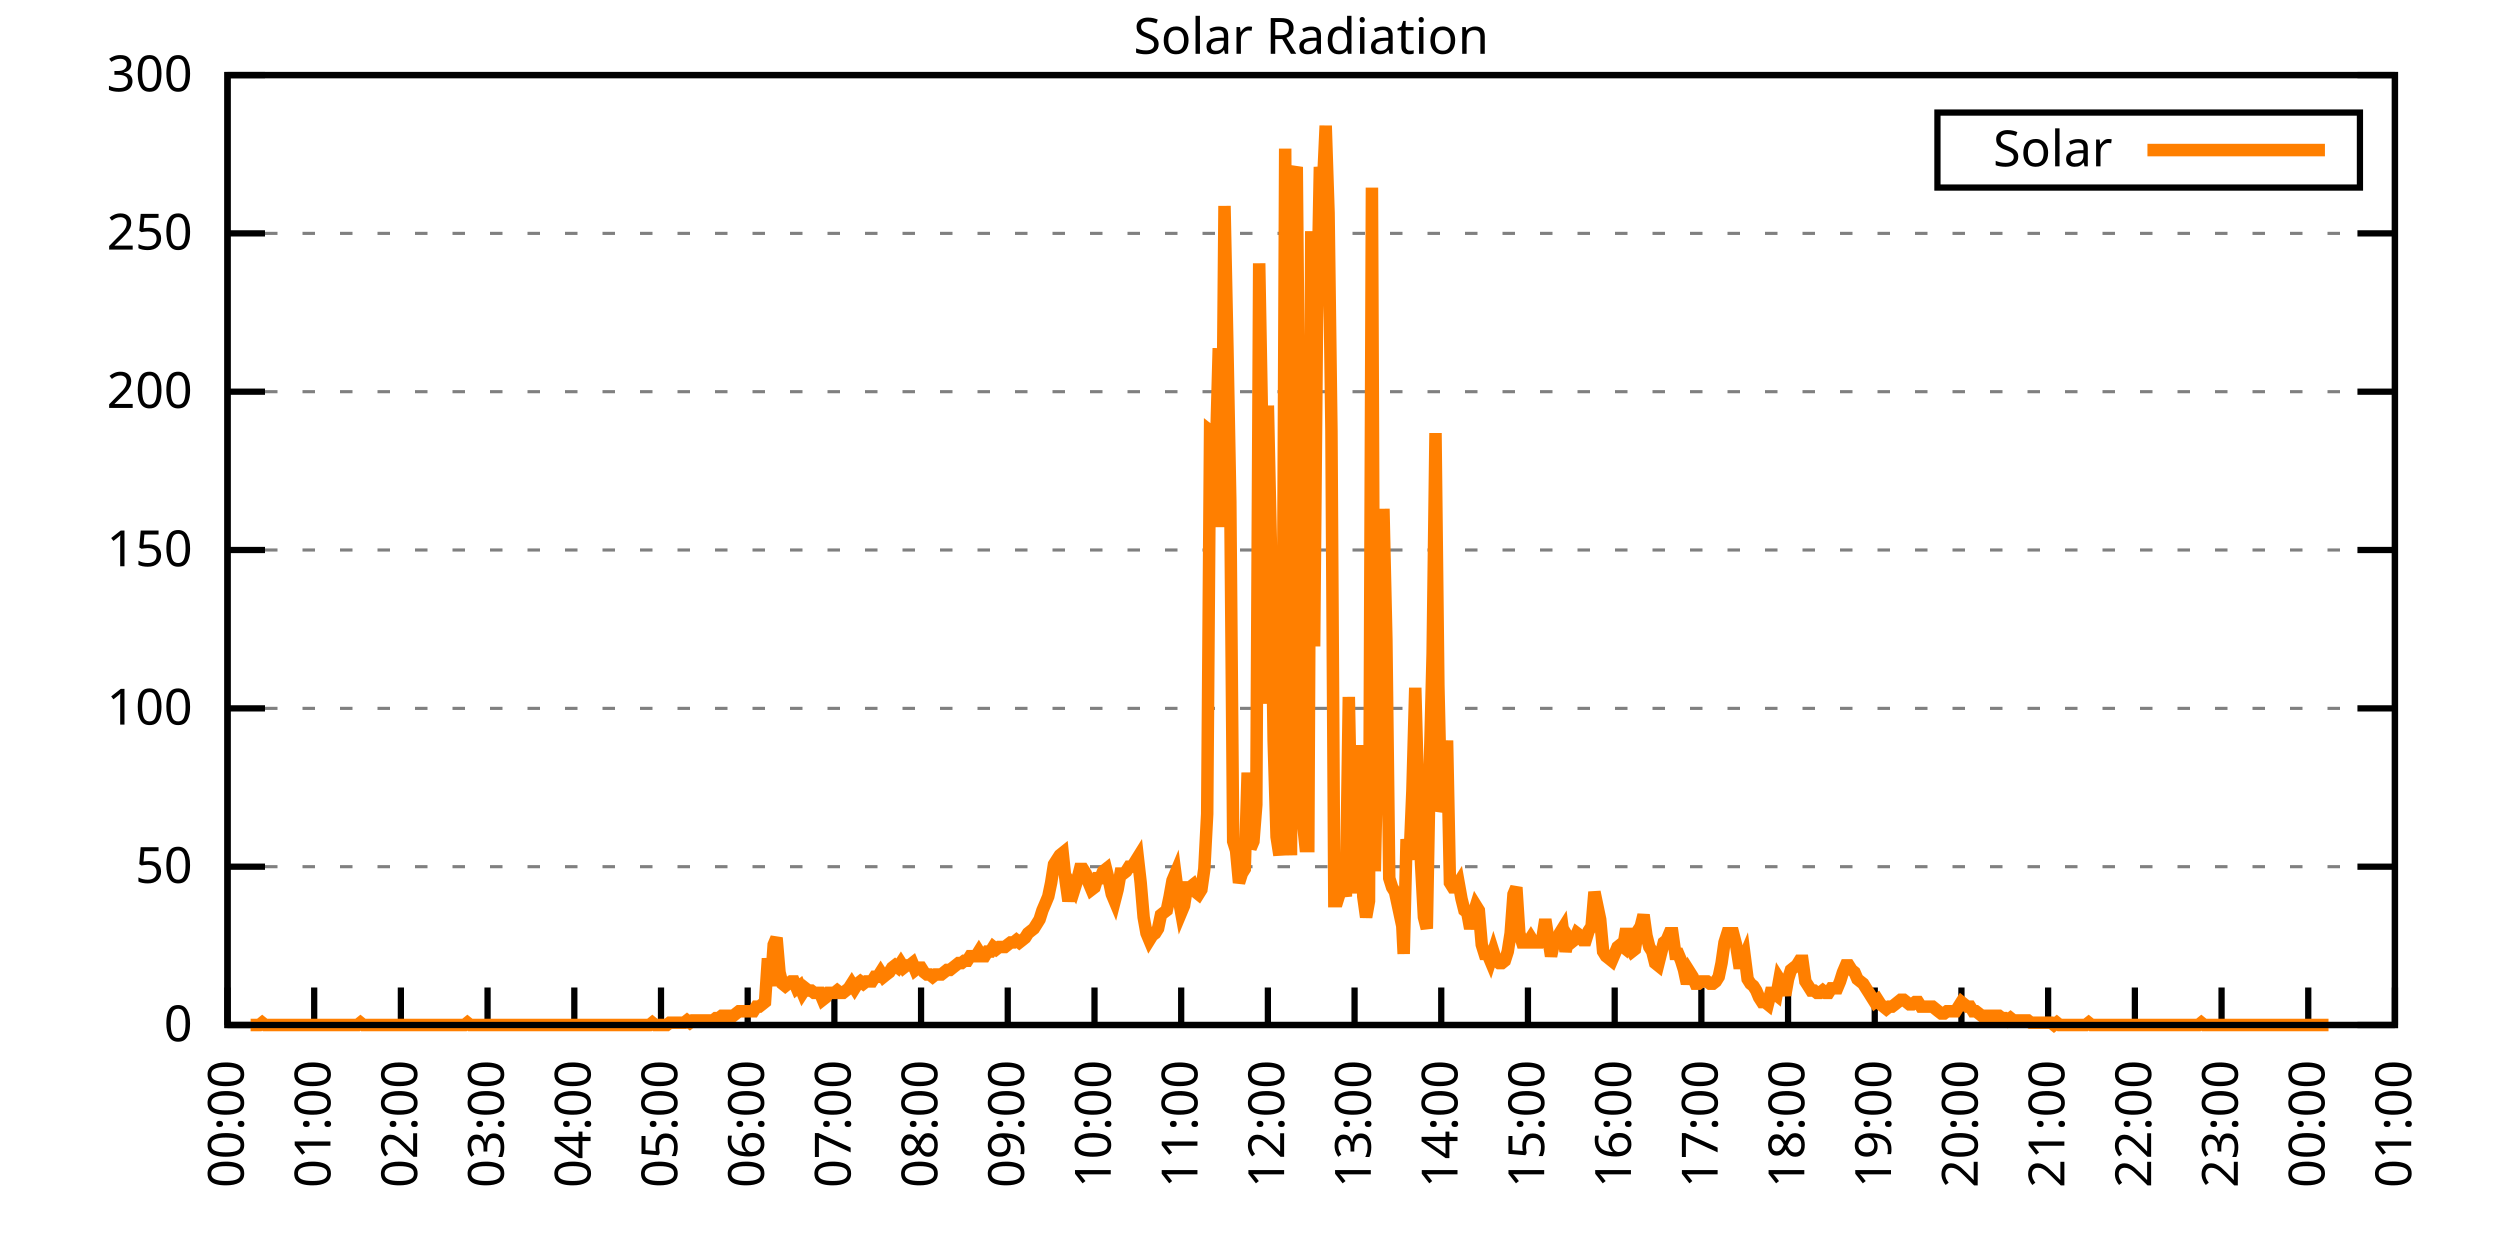
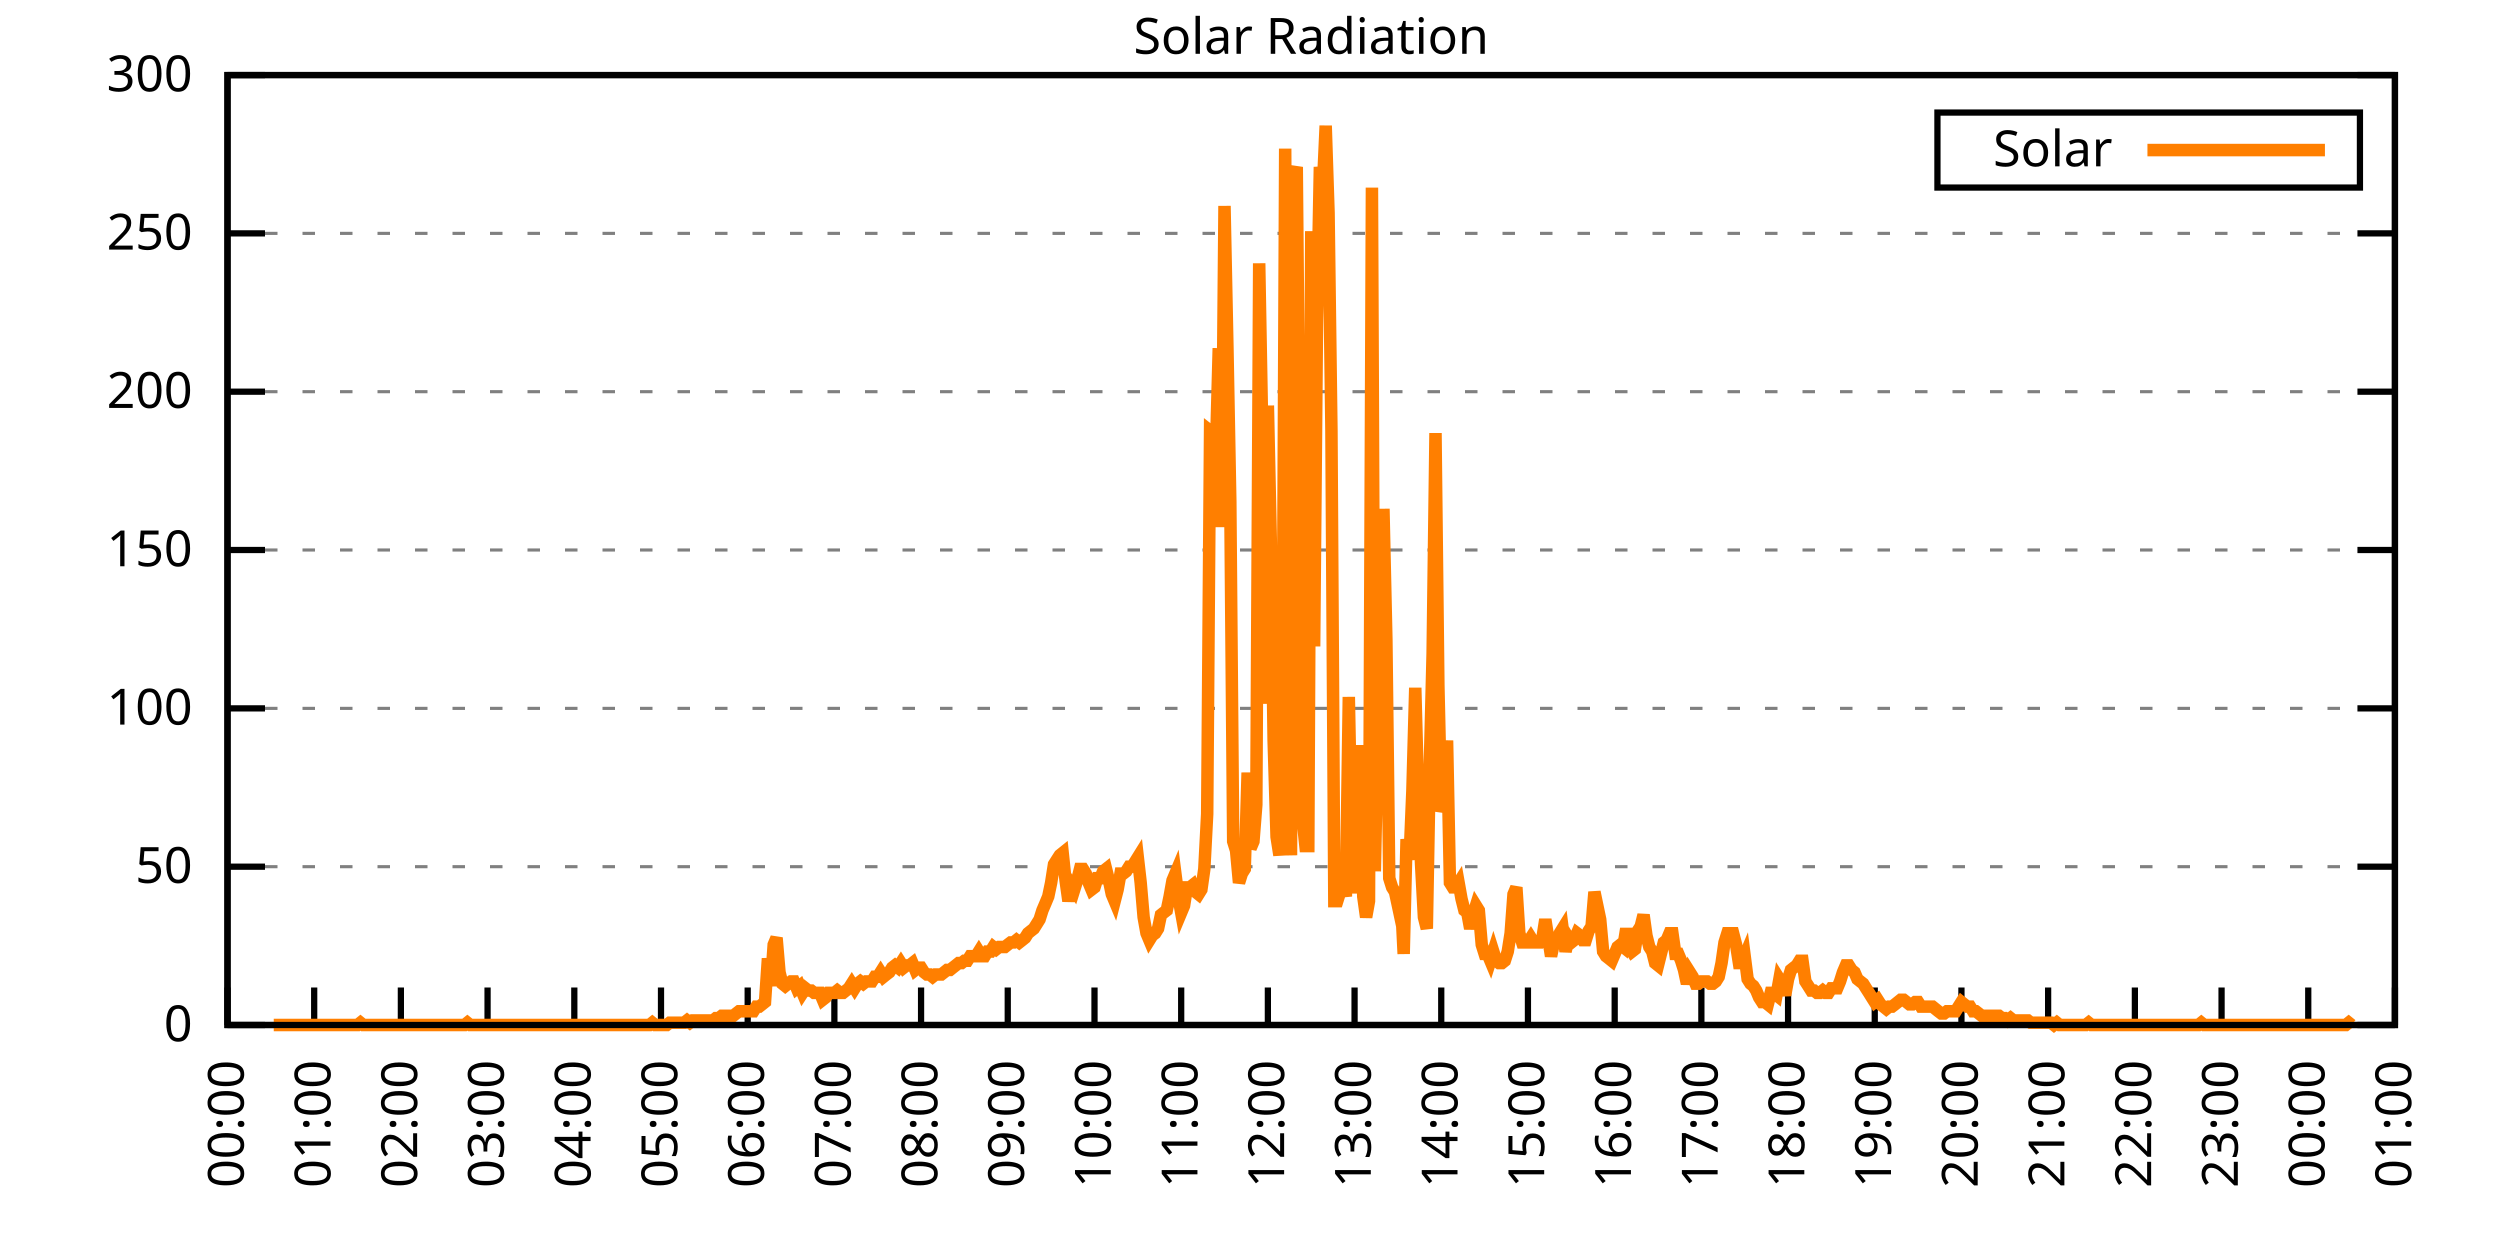
<svg xmlns="http://www.w3.org/2000/svg" xmlns:xlink="http://www.w3.org/1999/xlink" width="400" height="200" viewBox="0 0 400 200">
  <g id="gnuplot_canvas">
    <rect x="0" y="0" width="400" height="200" fill="none" />
    <defs>
      <circle id="gpDot" r="0.5" stroke-width="0.5" stroke="currentColor" />
      <path id="gpPt0" stroke-width="0.333" stroke="currentColor" d="M-1,0 h2 M0,-1 v2" />
      <path id="gpPt1" stroke-width="0.333" stroke="currentColor" d="M-1,-1 L1,1 M1,-1 L-1,1" />
      <path id="gpPt2" stroke-width="0.333" stroke="currentColor" d="M-1,0 L1,0 M0,-1 L0,1 M-1,-1 L1,1 M-1,1 L1,-1" />
      <rect id="gpPt3" stroke-width="0.333" stroke="currentColor" x="-1" y="-1" width="2" height="2" />
      <rect id="gpPt4" stroke-width="0.333" stroke="currentColor" fill="currentColor" x="-1" y="-1" width="2" height="2" />
      <circle id="gpPt5" stroke-width="0.333" stroke="currentColor" cx="0" cy="0" r="1" />
      <use xlink:href="#gpPt5" id="gpPt6" fill="currentColor" stroke="none" />
      <path id="gpPt7" stroke-width="0.333" stroke="currentColor" d="M0,-1.33 L-1.33,0.67 L1.33,0.67 z" />
      <use xlink:href="#gpPt7" id="gpPt8" fill="currentColor" stroke="none" />
      <use xlink:href="#gpPt7" id="gpPt9" stroke="currentColor" transform="rotate(180)" />
      <use xlink:href="#gpPt9" id="gpPt10" fill="currentColor" stroke="none" />
      <use xlink:href="#gpPt3" id="gpPt11" stroke="currentColor" transform="rotate(45)" />
      <use xlink:href="#gpPt11" id="gpPt12" fill="currentColor" stroke="none" />
      <path id="gpPt13" stroke-width="0.333" stroke="currentColor" d="M0,1.330 L1.265,0.411 L0.782,-1.067 L-0.782,-1.076 L-1.265,0.411 z" />
      <use xlink:href="#gpPt13" id="gpPt14" fill="currentColor" stroke="none" />
      <filter id="textbox" filterUnits="objectBoundingBox" x="0" y="0" height="1" width="1">
        <feFlood flood-color="white" flood-opacity="1" result="bgnd" />
        <feComposite in="SourceGraphic" in2="bgnd" operator="atop" />
      </filter>
      <filter id="greybox" filterUnits="objectBoundingBox" x="0" y="0" height="1" width="1">
        <feFlood flood-color="lightgrey" flood-opacity="1" result="grey" />
        <feComposite in="SourceGraphic" in2="grey" operator="atop" />
      </filter>
    </defs>
    <g fill="none" color="white" stroke="currentColor" stroke-width="1.00" stroke-linecap="butt" stroke-linejoin="miter">
</g>
    <g fill="none" color="black" stroke="currentColor" stroke-width="1.00" stroke-linecap="butt" stroke-linejoin="miter">
      <g stroke="none" shape-rendering="crispEdges">
        <polygon fill="rgb(255, 255, 255)" points="36.40,164.00 383.18,164.00 383.18,12.02 36.40,12.02 " />
      </g>
    </g>
    <g fill="none" color="black" stroke="currentColor" stroke-width="1.00" stroke-linecap="butt" stroke-linejoin="miter">
</g>
    <g fill="none" color="black" stroke="black" stroke-width="0.50" stroke-linecap="butt" stroke-linejoin="miter">
</g>
    <g fill="none" color="gray" stroke="currentColor" stroke-width="0.50" stroke-linecap="butt" stroke-linejoin="miter">
      <path stroke="gray" stroke-dasharray="2,4" class="gridline" d="M36.40,164.00 L383.19,164.00  " />
    </g>
    <g fill="none" color="gray" stroke="gray" stroke-width="1.00" stroke-linecap="butt" stroke-linejoin="miter">
</g>
    <g fill="none" color="black" stroke="currentColor" stroke-width="1.00" stroke-linecap="butt" stroke-linejoin="miter">
      <path stroke="black" d="M36.40,164.00 L42.40,164.00 M383.19,164.00 L377.19,164.00  " />
      <g transform="translate(30.80,166.60)" stroke="none" fill="black" font-family="Sans" font-size="8.00" text-anchor="end">
        <text>
          <tspan font-family="Sans"> 0</tspan>
        </text>
      </g>
    </g>
    <g fill="none" color="black" stroke="currentColor" stroke-width="1.00" stroke-linecap="butt" stroke-linejoin="miter">
</g>
    <g fill="none" color="black" stroke="black" stroke-width="0.50" stroke-linecap="butt" stroke-linejoin="miter">
</g>
    <g fill="none" color="gray" stroke="currentColor" stroke-width="0.50" stroke-linecap="butt" stroke-linejoin="miter">
      <path stroke="gray" stroke-dasharray="2,4" class="gridline" d="M36.40,138.67 L383.19,138.67  " />
    </g>
    <g fill="none" color="gray" stroke="gray" stroke-width="1.00" stroke-linecap="butt" stroke-linejoin="miter">
</g>
    <g fill="none" color="black" stroke="currentColor" stroke-width="1.00" stroke-linecap="butt" stroke-linejoin="miter">
      <path stroke="black" d="M36.40,138.67 L42.40,138.67 M383.19,138.67 L377.19,138.67  " />
      <g transform="translate(30.80,141.27)" stroke="none" fill="black" font-family="Sans" font-size="8.00" text-anchor="end">
        <text>
          <tspan font-family="Sans"> 50</tspan>
        </text>
      </g>
    </g>
    <g fill="none" color="black" stroke="currentColor" stroke-width="1.00" stroke-linecap="butt" stroke-linejoin="miter">
</g>
    <g fill="none" color="black" stroke="black" stroke-width="0.50" stroke-linecap="butt" stroke-linejoin="miter">
</g>
    <g fill="none" color="gray" stroke="currentColor" stroke-width="0.50" stroke-linecap="butt" stroke-linejoin="miter">
      <path stroke="gray" stroke-dasharray="2,4" class="gridline" d="M36.40,113.34 L383.19,113.34  " />
    </g>
    <g fill="none" color="gray" stroke="gray" stroke-width="1.00" stroke-linecap="butt" stroke-linejoin="miter">
</g>
    <g fill="none" color="black" stroke="currentColor" stroke-width="1.00" stroke-linecap="butt" stroke-linejoin="miter">
      <path stroke="black" d="M36.40,113.34 L42.40,113.34 M383.19,113.34 L377.19,113.34  " />
      <g transform="translate(30.80,115.94)" stroke="none" fill="black" font-family="Sans" font-size="8.00" text-anchor="end">
        <text>
          <tspan font-family="Sans"> 100</tspan>
        </text>
      </g>
    </g>
    <g fill="none" color="black" stroke="currentColor" stroke-width="1.00" stroke-linecap="butt" stroke-linejoin="miter">
</g>
    <g fill="none" color="black" stroke="black" stroke-width="0.50" stroke-linecap="butt" stroke-linejoin="miter">
</g>
    <g fill="none" color="gray" stroke="currentColor" stroke-width="0.50" stroke-linecap="butt" stroke-linejoin="miter">
      <path stroke="gray" stroke-dasharray="2,4" class="gridline" d="M36.40,88.00 L383.19,88.00  " />
    </g>
    <g fill="none" color="gray" stroke="gray" stroke-width="1.00" stroke-linecap="butt" stroke-linejoin="miter">
</g>
    <g fill="none" color="black" stroke="currentColor" stroke-width="1.00" stroke-linecap="butt" stroke-linejoin="miter">
      <path stroke="black" d="M36.40,88.00 L42.40,88.00 M383.19,88.00 L377.19,88.00  " />
      <g transform="translate(30.80,90.60)" stroke="none" fill="black" font-family="Sans" font-size="8.00" text-anchor="end">
        <text>
          <tspan font-family="Sans"> 150</tspan>
        </text>
      </g>
    </g>
    <g fill="none" color="black" stroke="currentColor" stroke-width="1.00" stroke-linecap="butt" stroke-linejoin="miter">
</g>
    <g fill="none" color="black" stroke="black" stroke-width="0.50" stroke-linecap="butt" stroke-linejoin="miter">
</g>
    <g fill="none" color="gray" stroke="currentColor" stroke-width="0.50" stroke-linecap="butt" stroke-linejoin="miter">
      <path stroke="gray" stroke-dasharray="2,4" class="gridline" d="M36.40,62.67 L383.19,62.67  " />
    </g>
    <g fill="none" color="gray" stroke="gray" stroke-width="1.00" stroke-linecap="butt" stroke-linejoin="miter">
</g>
    <g fill="none" color="black" stroke="currentColor" stroke-width="1.00" stroke-linecap="butt" stroke-linejoin="miter">
      <path stroke="black" d="M36.40,62.67 L42.40,62.67 M383.19,62.67 L377.19,62.67  " />
      <g transform="translate(30.80,65.27)" stroke="none" fill="black" font-family="Sans" font-size="8.00" text-anchor="end">
        <text>
          <tspan font-family="Sans"> 200</tspan>
        </text>
      </g>
    </g>
    <g fill="none" color="black" stroke="currentColor" stroke-width="1.00" stroke-linecap="butt" stroke-linejoin="miter">
</g>
    <g fill="none" color="black" stroke="black" stroke-width="0.50" stroke-linecap="butt" stroke-linejoin="miter">
</g>
    <g fill="none" color="gray" stroke="currentColor" stroke-width="0.50" stroke-linecap="butt" stroke-linejoin="miter">
      <path stroke="gray" stroke-dasharray="2,4" class="gridline" d="M36.40,37.34 L383.19,37.34  " />
    </g>
    <g fill="none" color="gray" stroke="gray" stroke-width="1.00" stroke-linecap="butt" stroke-linejoin="miter">
</g>
    <g fill="none" color="black" stroke="currentColor" stroke-width="1.00" stroke-linecap="butt" stroke-linejoin="miter">
      <path stroke="black" d="M36.40,37.34 L42.40,37.34 M383.19,37.34 L377.19,37.34  " />
      <g transform="translate(30.80,39.94)" stroke="none" fill="black" font-family="Sans" font-size="8.00" text-anchor="end">
        <text>
          <tspan font-family="Sans"> 250</tspan>
        </text>
      </g>
    </g>
    <g fill="none" color="black" stroke="currentColor" stroke-width="1.00" stroke-linecap="butt" stroke-linejoin="miter">
</g>
    <g fill="none" color="black" stroke="black" stroke-width="0.50" stroke-linecap="butt" stroke-linejoin="miter">
</g>
    <g fill="none" color="gray" stroke="currentColor" stroke-width="0.50" stroke-linecap="butt" stroke-linejoin="miter">
      <path stroke="gray" stroke-dasharray="2,4" class="gridline" d="M36.40,12.01 L383.19,12.01  " />
    </g>
    <g fill="none" color="gray" stroke="gray" stroke-width="1.00" stroke-linecap="butt" stroke-linejoin="miter">
</g>
    <g fill="none" color="black" stroke="currentColor" stroke-width="1.00" stroke-linecap="butt" stroke-linejoin="miter">
      <path stroke="black" d="M36.40,12.01 L42.40,12.01 M383.19,12.01 L377.19,12.01  " />
      <g transform="translate(30.80,14.61)" stroke="none" fill="black" font-family="Sans" font-size="8.00" text-anchor="end">
        <text>
          <tspan font-family="Sans"> 300</tspan>
        </text>
      </g>
    </g>
    <g fill="none" color="black" stroke="currentColor" stroke-width="1.00" stroke-linecap="butt" stroke-linejoin="miter">
      <path stroke="black" d="M36.40,164.00 L36.40,158.00  " />
      <g transform="translate(39.00,169.60) rotate(270.00)" stroke="none" fill="black" font-family="Sans" font-size="8.00" text-anchor="end">
        <text>
          <tspan font-family="Sans">00:00</tspan>
        </text>
      </g>
    </g>
    <g fill="none" color="black" stroke="currentColor" stroke-width="1.00" stroke-linecap="butt" stroke-linejoin="miter">
      <path stroke="black" d="M50.27,164.00 L50.27,158.00  " />
      <g transform="translate(52.87,169.60) rotate(270.00)" stroke="none" fill="black" font-family="Sans" font-size="8.00" text-anchor="end">
        <text>
          <tspan font-family="Sans">01:00</tspan>
        </text>
      </g>
    </g>
    <g fill="none" color="black" stroke="currentColor" stroke-width="1.00" stroke-linecap="butt" stroke-linejoin="miter">
      <path stroke="black" d="M64.14,164.00 L64.14,158.00  " />
      <g transform="translate(66.74,169.60) rotate(270.00)" stroke="none" fill="black" font-family="Sans" font-size="8.00" text-anchor="end">
        <text>
          <tspan font-family="Sans">02:00</tspan>
        </text>
      </g>
    </g>
    <g fill="none" color="black" stroke="currentColor" stroke-width="1.00" stroke-linecap="butt" stroke-linejoin="miter">
      <path stroke="black" d="M78.01,164.00 L78.01,158.00  " />
      <g transform="translate(80.61,169.60) rotate(270.00)" stroke="none" fill="black" font-family="Sans" font-size="8.00" text-anchor="end">
        <text>
          <tspan font-family="Sans">03:00</tspan>
        </text>
      </g>
    </g>
    <g fill="none" color="black" stroke="currentColor" stroke-width="1.00" stroke-linecap="butt" stroke-linejoin="miter">
      <path stroke="black" d="M91.89,164.00 L91.89,158.00  " />
      <g transform="translate(94.49,169.60) rotate(270.00)" stroke="none" fill="black" font-family="Sans" font-size="8.00" text-anchor="end">
        <text>
          <tspan font-family="Sans">04:00</tspan>
        </text>
      </g>
    </g>
    <g fill="none" color="black" stroke="currentColor" stroke-width="1.00" stroke-linecap="butt" stroke-linejoin="miter">
      <path stroke="black" d="M105.76,164.00 L105.76,158.00  " />
      <g transform="translate(108.36,169.60) rotate(270.00)" stroke="none" fill="black" font-family="Sans" font-size="8.00" text-anchor="end">
        <text>
          <tspan font-family="Sans">05:00</tspan>
        </text>
      </g>
    </g>
    <g fill="none" color="black" stroke="currentColor" stroke-width="1.00" stroke-linecap="butt" stroke-linejoin="miter">
      <path stroke="black" d="M119.63,164.00 L119.63,158.00  " />
      <g transform="translate(122.23,169.60) rotate(270.00)" stroke="none" fill="black" font-family="Sans" font-size="8.00" text-anchor="end">
        <text>
          <tspan font-family="Sans">06:00</tspan>
        </text>
      </g>
    </g>
    <g fill="none" color="black" stroke="currentColor" stroke-width="1.00" stroke-linecap="butt" stroke-linejoin="miter">
      <path stroke="black" d="M133.50,164.00 L133.50,158.00  " />
      <g transform="translate(136.10,169.60) rotate(270.00)" stroke="none" fill="black" font-family="Sans" font-size="8.00" text-anchor="end">
        <text>
          <tspan font-family="Sans">07:00</tspan>
        </text>
      </g>
    </g>
    <g fill="none" color="black" stroke="currentColor" stroke-width="1.00" stroke-linecap="butt" stroke-linejoin="miter">
      <path stroke="black" d="M147.37,164.00 L147.37,158.00  " />
      <g transform="translate(149.97,169.60) rotate(270.00)" stroke="none" fill="black" font-family="Sans" font-size="8.00" text-anchor="end">
        <text>
          <tspan font-family="Sans">08:00</tspan>
        </text>
      </g>
    </g>
    <g fill="none" color="black" stroke="currentColor" stroke-width="1.00" stroke-linecap="butt" stroke-linejoin="miter">
      <path stroke="black" d="M161.24,164.00 L161.24,158.00  " />
      <g transform="translate(163.84,169.60) rotate(270.00)" stroke="none" fill="black" font-family="Sans" font-size="8.00" text-anchor="end">
        <text>
          <tspan font-family="Sans">09:00</tspan>
        </text>
      </g>
    </g>
    <g fill="none" color="black" stroke="currentColor" stroke-width="1.00" stroke-linecap="butt" stroke-linejoin="miter">
      <path stroke="black" d="M175.12,164.00 L175.12,158.00  " />
      <g transform="translate(177.72,169.60) rotate(270.00)" stroke="none" fill="black" font-family="Sans" font-size="8.00" text-anchor="end">
        <text>
          <tspan font-family="Sans">10:00</tspan>
        </text>
      </g>
    </g>
    <g fill="none" color="black" stroke="currentColor" stroke-width="1.00" stroke-linecap="butt" stroke-linejoin="miter">
      <path stroke="black" d="M188.99,164.00 L188.99,158.00  " />
      <g transform="translate(191.59,169.60) rotate(270.00)" stroke="none" fill="black" font-family="Sans" font-size="8.00" text-anchor="end">
        <text>
          <tspan font-family="Sans">11:00</tspan>
        </text>
      </g>
    </g>
    <g fill="none" color="black" stroke="currentColor" stroke-width="1.00" stroke-linecap="butt" stroke-linejoin="miter">
      <path stroke="black" d="M202.86,164.00 L202.86,158.00  " />
      <g transform="translate(205.46,169.60) rotate(270.00)" stroke="none" fill="black" font-family="Sans" font-size="8.00" text-anchor="end">
        <text>
          <tspan font-family="Sans">12:00</tspan>
        </text>
      </g>
    </g>
    <g fill="none" color="black" stroke="currentColor" stroke-width="1.00" stroke-linecap="butt" stroke-linejoin="miter">
      <path stroke="black" d="M216.73,164.00 L216.73,158.00  " />
      <g transform="translate(219.33,169.60) rotate(270.00)" stroke="none" fill="black" font-family="Sans" font-size="8.00" text-anchor="end">
        <text>
          <tspan font-family="Sans">13:00</tspan>
        </text>
      </g>
    </g>
    <g fill="none" color="black" stroke="currentColor" stroke-width="1.00" stroke-linecap="butt" stroke-linejoin="miter">
      <path stroke="black" d="M230.60,164.00 L230.60,158.00  " />
      <g transform="translate(233.20,169.60) rotate(270.00)" stroke="none" fill="black" font-family="Sans" font-size="8.00" text-anchor="end">
        <text>
          <tspan font-family="Sans">14:00</tspan>
        </text>
      </g>
    </g>
    <g fill="none" color="black" stroke="currentColor" stroke-width="1.00" stroke-linecap="butt" stroke-linejoin="miter">
      <path stroke="black" d="M244.47,164.00 L244.47,158.00  " />
      <g transform="translate(247.07,169.60) rotate(270.00)" stroke="none" fill="black" font-family="Sans" font-size="8.00" text-anchor="end">
        <text>
          <tspan font-family="Sans">15:00</tspan>
        </text>
      </g>
    </g>
    <g fill="none" color="black" stroke="currentColor" stroke-width="1.00" stroke-linecap="butt" stroke-linejoin="miter">
      <path stroke="black" d="M258.35,164.00 L258.35,158.00  " />
      <g transform="translate(260.95,169.60) rotate(270.00)" stroke="none" fill="black" font-family="Sans" font-size="8.00" text-anchor="end">
        <text>
          <tspan font-family="Sans">16:00</tspan>
        </text>
      </g>
    </g>
    <g fill="none" color="black" stroke="currentColor" stroke-width="1.00" stroke-linecap="butt" stroke-linejoin="miter">
      <path stroke="black" d="M272.22,164.00 L272.22,158.00  " />
      <g transform="translate(274.82,169.60) rotate(270.00)" stroke="none" fill="black" font-family="Sans" font-size="8.00" text-anchor="end">
        <text>
          <tspan font-family="Sans">17:00</tspan>
        </text>
      </g>
    </g>
    <g fill="none" color="black" stroke="currentColor" stroke-width="1.00" stroke-linecap="butt" stroke-linejoin="miter">
      <path stroke="black" d="M286.09,164.00 L286.09,158.00  " />
      <g transform="translate(288.69,169.60) rotate(270.00)" stroke="none" fill="black" font-family="Sans" font-size="8.00" text-anchor="end">
        <text>
          <tspan font-family="Sans">18:00</tspan>
        </text>
      </g>
    </g>
    <g fill="none" color="black" stroke="currentColor" stroke-width="1.00" stroke-linecap="butt" stroke-linejoin="miter">
      <path stroke="black" d="M299.96,164.00 L299.96,158.00  " />
      <g transform="translate(302.56,169.60) rotate(270.00)" stroke="none" fill="black" font-family="Sans" font-size="8.00" text-anchor="end">
        <text>
          <tspan font-family="Sans">19:00</tspan>
        </text>
      </g>
    </g>
    <g fill="none" color="black" stroke="currentColor" stroke-width="1.00" stroke-linecap="butt" stroke-linejoin="miter">
      <path stroke="black" d="M313.83,164.00 L313.83,158.00  " />
      <g transform="translate(316.43,169.60) rotate(270.00)" stroke="none" fill="black" font-family="Sans" font-size="8.00" text-anchor="end">
        <text>
          <tspan font-family="Sans">20:00</tspan>
        </text>
      </g>
    </g>
    <g fill="none" color="black" stroke="currentColor" stroke-width="1.00" stroke-linecap="butt" stroke-linejoin="miter">
      <path stroke="black" d="M327.70,164.00 L327.70,158.00  " />
      <g transform="translate(330.30,169.60) rotate(270.00)" stroke="none" fill="black" font-family="Sans" font-size="8.00" text-anchor="end">
        <text>
          <tspan font-family="Sans">21:00</tspan>
        </text>
      </g>
    </g>
    <g fill="none" color="black" stroke="currentColor" stroke-width="1.00" stroke-linecap="butt" stroke-linejoin="miter">
      <path stroke="black" d="M341.58,164.00 L341.58,158.00  " />
      <g transform="translate(344.18,169.60) rotate(270.00)" stroke="none" fill="black" font-family="Sans" font-size="8.00" text-anchor="end">
        <text>
          <tspan font-family="Sans">22:00</tspan>
        </text>
      </g>
    </g>
    <g fill="none" color="black" stroke="currentColor" stroke-width="1.00" stroke-linecap="butt" stroke-linejoin="miter">
      <path stroke="black" d="M355.45,164.00 L355.45,158.00  " />
      <g transform="translate(358.05,169.60) rotate(270.00)" stroke="none" fill="black" font-family="Sans" font-size="8.00" text-anchor="end">
        <text>
          <tspan font-family="Sans">23:00</tspan>
        </text>
      </g>
    </g>
    <g fill="none" color="black" stroke="currentColor" stroke-width="1.00" stroke-linecap="butt" stroke-linejoin="miter">
      <path stroke="black" d="M369.32,164.00 L369.32,158.00  " />
      <g transform="translate(371.92,169.60) rotate(270.00)" stroke="none" fill="black" font-family="Sans" font-size="8.00" text-anchor="end">
        <text>
          <tspan font-family="Sans">00:00</tspan>
        </text>
      </g>
    </g>
    <g fill="none" color="black" stroke="currentColor" stroke-width="1.00" stroke-linecap="butt" stroke-linejoin="miter">
      <path stroke="black" d="M383.19,164.00 L383.19,158.00  " />
      <g transform="translate(385.79,169.60) rotate(270.00)" stroke="none" fill="black" font-family="Sans" font-size="8.00" text-anchor="end">
        <text>
          <tspan font-family="Sans">01:00</tspan>
        </text>
      </g>
    </g>
    <g fill="none" color="black" stroke="currentColor" stroke-width="1.00" stroke-linecap="butt" stroke-linejoin="miter">
</g>
    <g fill="none" color="black" stroke="currentColor" stroke-width="1.00" stroke-linecap="butt" stroke-linejoin="miter">
      <path stroke="black" d="M36.40,12.01 L36.40,164.00 L383.19,164.00 L383.19,12.01 L36.40,12.01 Z  " />
    </g>
    <g fill="none" color="black" stroke="currentColor" stroke-width="1.00" stroke-linecap="butt" stroke-linejoin="miter">
</g>
    <g fill="none" color="black" stroke="currentColor" stroke-width="1.00" stroke-linecap="butt" stroke-linejoin="miter">
      <path stroke="black" d="M309.99,30.01 L309.99,18.01 L377.59,18.01 L377.59,30.01 L309.99,30.01 Z  " />
    </g>
    <g id="Solar_Radiation_plot_1">
      <g fill="none" color="white" stroke="black" stroke-width="2.00" stroke-linecap="butt" stroke-linejoin="miter">
</g>
      <g fill="none" color="black" stroke="currentColor" stroke-width="2.00" stroke-linecap="butt" stroke-linejoin="miter">
        <g transform="translate(337.99,26.61)" stroke="none" fill="black" font-family="Sans" font-size="8.00" text-anchor="end">
          <text>
            <tspan font-family="Sans">Solar</tspan>
          </text>
        </g>
      </g>
      <g fill="none" color="black" stroke="currentColor" stroke-width="2.00" stroke-linecap="butt" stroke-linejoin="miter">
-         <path stroke="rgb(255, 127,   0)" d="M343.59,24.01 L371.99,24.01 M40.10,164.00 L40.56,164.00 L41.02,164.00 L41.49,164.00 L41.95,163.63 L42.41,164.00   L42.87,164.00 L43.34,164.00 L43.80,164.00 L44.26,164.00 L44.72,164.00 L45.19,164.00 L45.65,164.00 L46.11,164.00   L46.57,164.00 L47.03,164.00 L47.50,164.00 L47.96,164.00 L48.42,164.00 L48.88,164.00 L49.35,164.00 L49.81,164.00   L50.27,164.00 L50.73,164.00 L51.20,164.00 L51.66,164.00 L52.12,164.00 L52.58,164.00 L53.05,164.00 L53.51,164.00   L53.97,164.00 L54.43,164.00 L54.90,164.00 L55.36,164.00 L55.82,164.00 L56.28,164.00 L56.75,164.00 L57.21,164.00   L57.67,163.63 L58.13,164.00 L58.59,164.00 L59.06,164.00 L59.52,164.00 L59.98,164.00 L60.44,164.00 L60.91,164.00   L61.37,164.00 L61.83,164.00 L62.29,164.00 L62.76,164.00 L63.22,164.00 L63.68,164.00 L64.14,164.00 L64.61,164.00   L65.07,164.00 L65.53,164.00 L65.99,164.00 L66.46,164.00 L66.92,164.00 L67.38,164.00 L67.84,164.00 L68.30,164.00   L68.77,164.00 L69.23,164.00 L69.69,164.00 L70.15,164.00 L70.62,164.00 L71.08,164.00 L71.54,164.00 L72.00,164.00   L72.47,164.00 L72.93,164.00 L73.39,164.00 L73.85,164.00 L74.32,164.00 L74.78,163.63 L75.24,164.00 L75.70,164.00   L76.17,164.00 L76.63,164.00 L77.09,164.00 L77.55,164.00 L78.01,164.00 L78.48,164.00 L78.94,164.00 L79.40,164.00   L79.86,164.00 L80.33,164.00 L80.79,164.00 L81.25,164.00 L81.71,164.00 L82.18,164.00 L82.64,164.00 L83.10,164.00   L83.56,164.00 L84.03,164.00 L84.49,164.00 L84.95,164.00 L85.41,164.00 L85.88,164.00 L86.34,164.00 L86.80,164.00   L87.26,164.00 L87.72,164.00 L88.19,164.00 L88.65,164.00 L89.11,164.00 L89.57,164.00 L90.04,164.00 L90.50,164.00   L90.96,164.00 L91.42,164.00 L91.89,164.00 L92.35,164.00 L92.81,164.00 L93.27,164.00 L93.74,164.00 L94.20,164.00   L94.66,164.00 L95.12,164.00 L95.59,164.00 L96.05,164.00 L96.51,164.00 L96.97,164.00 L97.44,164.00 L97.90,164.00   L98.36,164.00 L98.82,164.00 L99.28,164.00 L99.75,164.00 L100.21,164.00 L100.67,164.00 L101.13,164.00 L101.60,164.00   L102.06,164.00 L102.52,164.00 L102.98,164.00 L103.45,164.00 L103.91,164.00 L104.37,163.63 L104.83,164.00 L105.30,164.00   L105.76,164.00 L106.22,164.00 L106.68,164.00 L107.15,163.63 L107.61,163.63 L108.07,163.63 L108.53,163.63 L108.99,163.63   L109.46,163.63 L109.92,163.27 L110.38,163.63 L110.84,163.27 L111.31,163.27 L111.77,163.27 L112.23,163.27 L112.69,163.27   L113.16,163.27 L113.62,163.27 L114.08,163.27 L114.54,162.90 L115.01,162.90 L115.47,162.53 L115.93,162.53 L116.39,162.53   L116.86,162.53 L117.32,162.53 L117.78,162.16 L118.24,161.80 L118.70,161.80 L119.17,161.80 L119.63,161.80 L120.09,161.80   L120.55,161.80 L121.02,161.06 L121.48,161.06 L121.94,160.70 L122.40,160.33 L122.87,153.35 L123.33,157.76 L123.79,151.15   L124.25,150.05 L124.72,155.56 L125.18,157.39 L125.64,157.76 L126.10,157.39 L126.57,157.03 L127.03,157.03 L127.49,158.13   L127.95,157.76 L128.41,158.86 L128.88,158.13 L129.34,158.49 L129.80,158.49 L130.26,158.86 L130.73,158.86 L131.19,158.86   L131.65,159.96 L132.11,159.60 L132.58,158.86 L133.04,158.86 L133.50,158.86 L133.96,158.49 L134.43,158.86 L134.89,158.86   L135.35,158.49 L135.81,158.13 L136.28,157.39 L136.74,158.13 L137.20,157.39 L137.66,157.03 L138.13,157.39 L138.59,157.03   L139.05,157.03 L139.51,157.03 L139.97,156.29 L140.44,156.29 L140.90,155.56 L141.36,156.29 L141.82,155.92 L142.29,155.56   L142.75,154.82 L143.21,154.46 L143.67,154.82 L144.14,154.09 L144.60,154.82 L145.06,154.46 L145.52,154.46 L145.99,154.09   L146.45,155.19 L146.91,154.82 L147.37,154.82 L147.84,155.56 L148.30,155.92 L148.76,155.92 L149.22,156.29 L149.68,155.92   L150.15,155.92 L150.61,155.92 L151.07,155.56 L151.53,155.19 L152.00,155.19 L152.46,154.82 L152.92,154.46 L153.38,154.09   L153.85,154.09 L154.31,153.72 L154.77,153.72 L155.23,152.99 L155.70,152.99 L156.16,152.99 L156.62,152.25 L157.08,152.99   L157.55,152.99 L158.01,152.25 L158.47,152.25 L158.93,151.52 L159.39,151.89 L159.86,151.52 L160.32,151.52 L160.78,151.52   L161.24,151.15 L161.71,150.79 L162.17,150.79 L162.63,150.42 L163.09,150.79 L163.56,150.42 L164.02,150.05 L164.48,149.32   L164.94,148.95 L165.41,148.58 L165.87,147.85 L166.33,147.11 L166.79,145.65 L167.26,144.55 L167.72,143.44 L168.18,141.24   L168.64,138.30 L169.10,137.57 L169.57,136.84 L170.03,136.47 L170.49,140.87 L170.95,144.18 L171.42,141.61 L171.88,142.34   L172.34,140.87 L172.80,139.04 L173.27,139.04 L173.73,139.77 L174.19,141.24 L174.65,142.34 L175.12,141.98 L175.58,140.51   L176.04,140.51 L176.50,139.41 L176.97,139.04 L177.43,140.87 L177.89,143.08 L178.35,144.18 L178.82,142.34 L179.28,139.77   L179.74,139.77 L180.20,139.41 L180.66,138.67 L181.13,138.67 L181.59,137.94 L182.05,137.20 L182.51,141.24 L182.98,146.75   L183.44,149.32 L183.90,150.42 L184.36,149.68 L184.83,149.32 L185.29,148.58 L185.75,146.38 L186.21,146.01 L186.68,145.65   L187.14,143.44 L187.60,140.87 L188.06,139.77 L188.53,143.44 L188.99,146.01 L189.45,144.91 L189.91,141.98 L190.37,141.98   L190.84,141.61 L191.30,142.71 L191.76,143.08 L192.22,142.34 L192.69,139.04 L193.15,130.23 L193.61,68.93 L194.07,69.29   L194.54,72.60 L195.00,55.71 L195.46,84.34 L195.92,32.95 L196.39,55.71 L196.85,80.31 L197.31,134.63 L197.77,136.10   L198.24,141.24 L198.70,139.77 L199.16,139.04 L199.62,123.62 L200.08,135.74 L200.55,134.63 L201.01,128.76 L201.47,42.13   L201.93,67.46 L202.40,112.61 L202.86,64.89 L203.32,86.18 L203.78,118.48 L204.25,133.90 L204.71,136.84 L205.17,123.62   L205.63,23.78 L206.10,125.82 L206.56,136.84 L207.02,28.18 L207.48,26.71 L207.95,79.57 L208.41,130.96 L208.87,135.37   L209.33,135.37 L209.80,36.99 L210.26,103.43 L210.72,51.31 L211.18,26.71 L211.64,30.38 L212.11,20.11 L212.57,34.06   L213.03,68.93 L213.49,144.18 L213.96,144.18 L214.42,142.71 L214.88,141.24 L215.34,143.44 L215.81,111.51 L216.27,135.37   L216.73,141.98 L217.19,141.98 L217.66,119.22 L218.12,143.44 L218.58,146.75 L219.04,144.18 L219.51,30.02 L219.97,139.41   L220.43,117.01 L220.89,125.09 L221.35,81.41 L221.82,102.33 L222.28,140.51 L222.74,141.98 L223.20,142.71 L223.67,144.91   L224.13,143.44 L224.59,152.62 L225.05,134.27 L225.52,137.57 L225.98,126.56 L226.44,110.04 L226.90,126.93 L227.37,138.30   L227.83,146.75 L228.29,148.58 L228.75,123.25 L229.22,104.53 L229.68,69.29 L230.14,109.67 L230.60,129.86 L231.06,128.39   L231.53,118.48 L231.99,141.24 L232.45,141.98 L232.91,141.98 L233.38,141.24 L233.84,143.81 L234.30,145.65 L234.76,146.01   L235.23,148.58 L235.69,146.38 L236.15,144.91 L236.61,145.65 L237.08,151.15 L237.54,152.62 L238.00,152.62 L238.46,153.72   L238.93,152.25 L239.39,153.72 L239.85,154.09 L240.31,154.09 L240.77,153.72 L241.24,152.25 L241.70,149.32 L242.16,143.08   L242.62,141.98 L243.09,149.32 L243.55,150.79 L244.01,150.79 L244.47,150.79 L244.94,150.05 L245.40,150.79 L245.86,150.79   L246.32,150.79 L246.79,150.05 L247.25,147.11 L247.71,150.05 L248.17,152.99 L248.64,150.79 L249.10,150.42 L249.56,149.32   L250.02,148.58 L250.49,152.25 L250.95,150.05 L251.41,150.79 L251.87,150.42 L252.33,149.32 L252.80,149.68 L253.26,150.42   L253.72,150.42 L254.18,148.95 L254.65,148.22 L255.11,142.71 L255.57,144.91 L256.03,147.11 L256.50,152.25 L256.96,152.99   L257.42,153.35 L257.88,153.72 L258.35,152.62 L258.81,151.52 L259.27,151.15 L259.73,151.52 L260.20,148.58 L260.66,151.52   L261.12,152.25 L261.58,151.89 L262.04,148.95 L262.51,148.22 L262.97,146.38 L263.43,149.68 L263.89,151.52 L264.36,152.25   L264.82,154.09 L265.28,154.46 L265.74,152.62 L266.21,150.79 L266.67,150.42 L267.13,149.32 L267.59,149.32 L268.06,152.62   L268.52,152.62 L268.98,153.72 L269.44,155.19 L269.91,157.39 L270.37,155.56 L270.83,156.29 L271.29,157.39 L271.75,157.39   L272.22,157.03 L272.68,157.03 L273.14,157.03 L273.60,157.39 L274.07,157.39 L274.53,157.03 L274.99,156.29 L275.45,154.09   L275.92,150.79 L276.38,149.32 L276.84,149.32 L277.30,149.32 L277.77,151.15 L278.23,154.09 L278.69,154.09 L279.15,152.99   L279.62,156.66 L280.08,157.39 L280.54,157.76 L281.00,158.49 L281.46,159.60 L281.93,160.33 L282.39,160.33 L282.85,160.70   L283.31,158.86 L283.78,158.86 L284.24,159.23 L284.70,156.66 L285.16,157.39 L285.63,159.23 L286.09,156.66 L286.55,155.19   L287.01,154.82 L287.48,154.46 L287.94,153.72 L288.40,153.72 L288.86,157.03 L289.33,157.76 L289.79,158.49 L290.25,158.49   L290.71,158.86 L291.18,158.86 L291.64,158.49 L292.10,158.86 L292.56,158.86 L293.02,158.13 L293.49,158.13 L293.95,158.13   L294.41,157.03 L294.87,155.56 L295.34,154.46 L295.80,154.46 L296.26,155.19 L296.72,155.56 L297.19,156.66 L297.65,157.03   L298.11,157.39 L298.57,158.13 L299.04,158.86 L299.50,159.60 L299.96,160.33 L300.42,159.96 L300.89,160.70 L301.35,161.06   L301.81,161.43 L302.27,161.06 L302.73,161.06 L303.20,160.70 L303.66,160.33 L304.12,159.96 L304.58,159.96 L305.05,160.33   L305.51,160.70 L305.97,160.70 L306.43,160.33 L306.90,160.33 L307.36,161.06 L307.82,161.06 L308.28,161.06 L308.75,161.06   L309.21,161.06 L309.67,161.43 L310.13,161.80 L310.60,162.16 L311.06,162.16 L311.52,161.80 L311.98,161.80 L312.44,161.80   L312.91,161.80 L313.37,161.06 L313.83,160.33 L314.29,160.70 L314.76,161.06 L315.22,161.06 L315.68,161.80 L316.14,161.80   L316.61,162.16 L317.07,162.53 L317.53,162.53 L317.99,162.53 L318.46,162.53 L318.92,162.53 L319.38,162.53 L319.84,162.53   L320.31,162.90 L320.77,162.90 L321.23,163.27 L321.69,162.90 L322.15,163.27 L322.62,163.27 L323.08,163.27 L323.54,163.27   L324.00,163.27 L324.47,163.27 L324.93,163.63 L325.39,163.63 L325.85,163.63 L326.32,163.63 L326.78,163.63 L327.24,163.63   L327.70,163.63 L328.17,163.63 L328.63,164.00 L329.09,163.63 L329.55,164.00 L330.02,164.00 L330.48,164.00 L330.94,164.00   L331.40,164.00 L331.87,164.00 L332.33,164.00 L332.79,164.00 L333.25,164.00 L333.71,164.00 L334.18,163.63 L334.64,164.00   L335.10,164.00 L335.56,164.00 L336.03,164.00 L336.49,164.00 L336.95,164.00 L337.41,164.00 L337.88,164.00 L338.34,164.00   L338.80,164.00 L339.26,164.00 L339.73,164.00 L340.19,164.00 L340.65,164.00 L341.11,164.00 L341.58,164.00 L342.04,164.00   L342.50,164.00 L342.96,164.00 L343.42,164.00 L343.89,164.00 L344.35,164.00 L344.81,164.00 L345.27,164.00 L345.74,164.00   L346.20,164.00 L346.66,164.00 L347.12,164.00 L347.59,164.00 L348.05,164.00 L348.51,164.00 L348.97,164.00 L349.44,164.00   L349.90,164.00 L350.36,164.00 L350.82,164.00 L351.29,164.00 L351.75,164.00 L352.21,163.63 L352.67,164.00 L353.13,164.00   L353.60,164.00 L354.06,164.00 L354.52,164.00 L354.98,164.00 L355.45,164.00 L355.91,164.00 L356.37,164.00 L356.83,164.00   L357.30,164.00 L357.76,164.00 L358.22,164.00 L358.68,164.00 L359.15,164.00 L359.61,164.00 L360.07,164.00 L360.53,164.00   L361.00,164.00 L361.46,164.00 L361.92,164.00 L362.38,164.00 L362.84,164.00 L363.31,164.00 L363.77,164.00 L364.23,164.00   L364.69,164.00 L365.16,164.00 L365.62,164.00 L366.08,164.00 L366.54,164.00 L367.01,164.00 L367.47,164.00 L367.93,164.00   L368.39,164.00 L368.86,164.00 L369.32,164.00 L369.78,164.00 L370.24,164.00 L370.71,164.00 L371.17,164.00 L371.63,164.00   L372.09,164.00 L372.56,164.00  " />
+         <path stroke="rgb(255, 127,   0)" d="M343.59,24.01 L371.99,24.01 M43.80,164.00 L44.26,164.00 L44.72,164.00 L45.19,164.00 L45.65,164.00 L46.11,164.00   L46.57,164.00 L47.03,164.00 L47.50,164.00 L47.96,164.00 L48.42,164.00 L48.88,164.00 L49.35,164.00 L49.81,164.00   L50.27,164.00 L50.73,164.00 L51.20,164.00 L51.66,164.00 L52.12,164.00 L52.58,164.00 L53.05,164.00 L53.51,164.00   L53.97,164.00 L54.43,164.00 L54.90,164.00 L55.36,164.00 L55.82,164.00 L56.28,164.00 L56.75,164.00 L57.21,164.00   L57.67,163.63 L58.13,164.00 L58.59,164.00 L59.06,164.00 L59.52,164.00 L59.98,164.00 L60.44,164.00 L60.91,164.00   L61.37,164.00 L61.83,164.00 L62.29,164.00 L62.76,164.00 L63.22,164.00 L63.68,164.00 L64.14,164.00 L64.61,164.00   L65.07,164.00 L65.53,164.00 L65.99,164.00 L66.46,164.00 L66.92,164.00 L67.38,164.00 L67.84,164.00 L68.30,164.00   L68.77,164.00 L69.23,164.00 L69.69,164.00 L70.15,164.00 L70.62,164.00 L71.08,164.00 L71.54,164.00 L72.00,164.00   L72.47,164.00 L72.93,164.00 L73.39,164.00 L73.85,164.00 L74.32,164.00 L74.78,163.63 L75.24,164.00 L75.70,164.00   L76.17,164.00 L76.63,164.00 L77.09,164.00 L77.55,164.00 L78.01,164.00 L78.48,164.00 L78.94,164.00 L79.40,164.00   L79.86,164.00 L80.33,164.00 L80.79,164.00 L81.25,164.00 L81.71,164.00 L82.18,164.00 L82.64,164.00 L83.10,164.00   L83.56,164.00 L84.03,164.00 L84.49,164.00 L84.95,164.00 L85.41,164.00 L85.88,164.00 L86.34,164.00 L86.80,164.00   L87.26,164.00 L87.72,164.00 L88.19,164.00 L88.65,164.00 L89.11,164.00 L89.57,164.00 L90.04,164.00 L90.50,164.00   L90.96,164.00 L91.42,164.00 L91.89,164.00 L92.35,164.00 L92.81,164.00 L93.27,164.00 L93.74,164.00 L94.20,164.00   L94.66,164.00 L95.12,164.00 L95.59,164.00 L96.05,164.00 L96.51,164.00 L96.97,164.00 L97.44,164.00 L97.90,164.00   L98.36,164.00 L98.82,164.00 L99.28,164.00 L99.75,164.00 L100.21,164.00 L100.67,164.00 L101.13,164.00 L101.60,164.00   L102.06,164.00 L102.52,164.00 L102.98,164.00 L103.45,164.00 L103.91,164.00 L104.37,163.63 L104.83,164.00 L105.30,164.00   L105.76,164.00 L106.22,164.00 L106.68,164.00 L107.15,163.63 L107.61,163.63 L108.07,163.63 L108.53,163.63 L108.99,163.63   L109.46,163.63 L109.92,163.27 L110.38,163.63 L110.84,163.27 L111.31,163.27 L111.77,163.27 L112.23,163.27 L112.69,163.27   L113.16,163.27 L113.62,163.27 L114.08,163.27 L114.54,162.90 L115.01,162.90 L115.47,162.53 L115.93,162.53 L116.39,162.53   L116.86,162.53 L117.32,162.53 L117.78,162.16 L118.24,161.80 L118.70,161.80 L119.17,161.80 L119.63,161.80 L120.09,161.80   L120.55,161.80 L121.02,161.06 L121.48,161.06 L121.94,160.70 L122.40,160.33 L122.87,153.35 L123.33,157.76 L123.79,151.15   L124.25,150.05 L124.72,155.56 L125.18,157.39 L125.64,157.76 L126.10,157.39 L126.57,157.03 L127.03,157.03 L127.49,158.13   L127.95,157.76 L128.41,158.86 L128.88,158.13 L129.34,158.49 L129.80,158.49 L130.26,158.86 L130.73,158.86 L131.19,158.86   L131.65,159.96 L132.11,159.60 L132.58,158.86 L133.04,158.86 L133.50,158.86 L133.96,158.49 L134.43,158.86 L134.89,158.86   L135.35,158.49 L135.81,158.13 L136.28,157.39 L136.74,158.13 L137.20,157.39 L137.66,157.03 L138.13,157.39 L138.59,157.03   L139.05,157.03 L139.51,157.03 L139.97,156.29 L140.44,156.29 L140.90,155.56 L141.36,156.29 L141.82,155.92 L142.29,155.56   L142.75,154.82 L143.21,154.46 L143.67,154.82 L144.14,154.09 L144.60,154.82 L145.06,154.46 L145.52,154.46 L145.99,154.09   L146.45,155.19 L146.91,154.82 L147.37,154.82 L147.84,155.56 L148.30,155.92 L148.76,155.92 L149.22,156.29 L149.68,155.92   L150.15,155.92 L150.61,155.92 L151.07,155.56 L151.53,155.19 L152.00,155.19 L152.46,154.82 L152.92,154.46 L153.38,154.09   L153.85,154.09 L154.31,153.72 L154.77,153.72 L155.23,152.99 L155.70,152.99 L156.16,152.99 L156.62,152.25 L157.08,152.99   L157.55,152.99 L158.01,152.25 L158.47,152.25 L158.93,151.52 L159.39,151.89 L159.86,151.52 L160.32,151.52 L160.78,151.52   L161.24,151.15 L161.71,150.79 L162.17,150.79 L162.63,150.42 L163.09,150.79 L163.56,150.42 L164.02,150.05 L164.48,149.32   L164.94,148.95 L165.41,148.58 L165.87,147.85 L166.33,147.11 L166.79,145.65 L167.26,144.55 L167.72,143.44 L168.18,141.24   L168.64,138.30 L169.10,137.57 L169.57,136.84 L170.03,136.47 L170.49,140.87 L170.95,144.18 L171.42,141.61 L171.88,142.34   L172.34,140.87 L172.80,139.04 L173.27,139.04 L173.73,139.77 L174.19,141.24 L174.65,142.34 L175.12,141.98 L175.58,140.51   L176.04,140.51 L176.50,139.41 L176.97,139.04 L177.43,140.87 L177.89,143.08 L178.35,144.18 L178.82,142.34 L179.28,139.77   L179.74,139.77 L180.20,139.41 L180.66,138.67 L181.13,138.67 L181.59,137.94 L182.05,137.20 L182.51,141.24 L182.98,146.75   L183.44,149.32 L183.90,150.42 L184.36,149.68 L184.83,149.32 L185.29,148.58 L185.75,146.38 L186.21,146.01 L186.68,145.65   L187.14,143.44 L187.60,140.87 L188.06,139.77 L188.53,143.44 L188.99,146.01 L189.45,144.91 L189.91,141.98 L190.37,141.98   L190.84,141.61 L191.30,142.71 L191.76,143.08 L192.22,142.34 L192.69,139.04 L193.15,130.23 L193.61,68.93 L194.07,69.29   L194.54,72.60 L195.00,55.71 L195.46,84.34 L195.92,32.95 L196.39,55.71 L196.85,80.31 L197.31,134.63 L197.77,136.10   L198.24,141.24 L198.70,139.77 L199.16,139.04 L199.62,123.62 L200.08,135.74 L200.55,134.63 L201.01,128.76 L201.47,42.13   L201.93,67.46 L202.40,112.61 L202.86,64.89 L203.32,86.18 L203.78,118.48 L204.25,133.90 L204.71,136.84 L205.17,123.62   L205.63,23.78 L206.10,125.82 L206.56,136.84 L207.02,28.18 L207.48,26.71 L207.95,79.57 L208.41,130.96 L208.87,135.37   L209.33,135.37 L209.80,36.99 L210.26,103.43 L210.72,51.31 L211.18,26.71 L211.64,30.38 L212.11,20.11 L212.57,34.06   L213.03,68.93 L213.49,144.18 L213.96,144.18 L214.42,142.71 L214.88,141.24 L215.34,143.44 L215.81,111.51 L216.27,135.37   L216.73,141.98 L217.19,141.98 L217.66,119.22 L218.12,143.44 L218.58,146.75 L219.04,144.18 L219.51,30.02 L219.97,139.41   L220.43,117.01 L220.89,125.09 L221.35,81.41 L221.82,102.33 L222.28,140.51 L222.74,141.98 L223.20,142.71 L223.67,144.91   L224.13,143.44 L224.59,152.62 L225.05,134.27 L225.52,137.57 L225.98,126.56 L226.44,110.04 L226.90,126.93 L227.37,138.30   L227.83,146.75 L228.29,148.58 L228.75,123.25 L229.22,104.53 L229.68,69.29 L230.14,109.67 L230.60,129.86 L231.06,128.39   L231.53,118.48 L231.99,141.24 L232.45,141.98 L232.91,141.98 L233.38,141.24 L233.84,143.81 L234.30,145.65 L234.76,146.01   L235.23,148.58 L235.69,146.38 L236.15,144.91 L236.61,145.65 L237.08,151.15 L237.54,152.62 L238.00,152.62 L238.46,153.72   L238.93,152.25 L239.39,153.72 L239.85,154.09 L240.31,154.09 L240.77,153.72 L241.24,152.25 L241.70,149.32 L242.16,143.08   L242.62,141.98 L243.09,149.32 L243.55,150.79 L244.01,150.79 L244.47,150.79 L244.94,150.05 L245.40,150.79 L245.86,150.79   L246.32,150.79 L246.79,150.05 L247.25,147.11 L247.71,150.05 L248.17,152.99 L248.64,150.79 L249.10,150.42 L249.56,149.32   L250.02,148.58 L250.49,152.25 L250.95,150.05 L251.41,150.79 L251.87,150.42 L252.33,149.32 L252.80,149.68 L253.26,150.42   L253.72,150.42 L254.18,148.95 L254.65,148.22 L255.11,142.71 L255.57,144.91 L256.03,147.11 L256.50,152.25 L256.96,152.99   L257.42,153.35 L257.88,153.72 L258.35,152.62 L258.81,151.52 L259.27,151.15 L259.73,151.52 L260.20,148.58 L260.66,151.52   L261.12,152.25 L261.58,151.89 L262.04,148.95 L262.51,148.22 L262.97,146.38 L263.43,149.68 L263.89,151.52 L264.36,152.25   L264.82,154.09 L265.28,154.46 L265.74,152.62 L266.21,150.79 L266.67,150.42 L267.13,149.32 L267.59,149.32 L268.06,152.62   L268.52,152.62 L268.98,153.72 L269.44,155.19 L269.91,157.39 L270.37,155.56 L270.83,156.29 L271.29,157.39 L271.75,157.39   L272.22,157.03 L272.68,157.03 L273.14,157.03 L273.60,157.39 L274.07,157.39 L274.53,157.03 L274.99,156.29 L275.45,154.09   L275.92,150.79 L276.38,149.32 L276.84,149.32 L277.30,149.32 L277.77,151.15 L278.23,154.09 L278.69,154.09 L279.15,152.99   L279.62,156.66 L280.08,157.39 L280.54,157.76 L281.00,158.49 L281.46,159.60 L281.93,160.33 L282.39,160.33 L282.85,160.70   L283.31,158.86 L283.78,158.86 L284.24,159.23 L284.70,156.66 L285.16,157.39 L285.63,159.23 L286.09,156.66 L286.55,155.19   L287.01,154.82 L287.48,154.46 L287.94,153.72 L288.40,153.72 L288.86,157.03 L289.33,157.76 L289.79,158.49 L290.25,158.49   L290.71,158.86 L291.18,158.86 L291.64,158.49 L292.10,158.86 L292.56,158.86 L293.02,158.13 L293.49,158.13 L293.95,158.13   L294.41,157.03 L294.87,155.56 L295.34,154.46 L295.80,154.46 L296.26,155.19 L296.72,155.56 L297.19,156.66 L297.65,157.03   L298.11,157.39 L298.57,158.13 L299.04,158.86 L299.50,159.60 L299.96,160.33 L300.42,159.96 L300.89,160.70 L301.35,161.06   L301.81,161.43 L302.27,161.06 L302.73,161.06 L303.20,160.70 L303.66,160.33 L304.12,159.96 L304.58,159.96 L305.05,160.33   L305.51,160.70 L305.97,160.70 L306.43,160.33 L306.90,160.33 L307.36,161.06 L307.82,161.06 L308.28,161.06 L308.75,161.06   L309.21,161.06 L309.67,161.43 L310.13,161.80 L310.60,162.16 L311.06,162.16 L311.52,161.80 L311.98,161.80 L312.44,161.80   L312.91,161.80 L313.37,161.06 L313.83,160.33 L314.29,160.70 L314.76,161.06 L315.22,161.06 L315.68,161.80 L316.14,161.80   L316.61,162.16 L317.07,162.53 L317.53,162.53 L317.99,162.53 L318.46,162.53 L318.92,162.53 L319.38,162.53 L319.84,162.53   L320.31,162.90 L320.77,162.90 L321.23,163.27 L321.69,162.90 L322.15,163.27 L322.62,163.27 L323.08,163.27 L323.54,163.27   L324.00,163.27 L324.47,163.27 L324.93,163.63 L325.39,163.63 L325.85,163.63 L326.32,163.63 L326.78,163.63 L327.24,163.63   L327.70,163.63 L328.17,163.63 L328.63,164.00 L329.09,163.63 L329.55,164.00 L330.02,164.00 L330.48,164.00 L330.94,164.00   L331.40,164.00 L331.87,164.00 L332.33,164.00 L332.79,164.00 L333.25,164.00 L333.71,164.00 L334.18,163.63 L334.64,164.00   L335.10,164.00 L335.56,164.00 L336.03,164.00 L336.49,164.00 L336.95,164.00 L337.41,164.00 L337.88,164.00 L338.34,164.00   L338.80,164.00 L339.26,164.00 L339.73,164.00 L340.19,164.00 L340.65,164.00 L341.11,164.00 L341.58,164.00 L342.04,164.00   L342.50,164.00 L342.96,164.00 L343.42,164.00 L343.89,164.00 L344.35,164.00 L344.81,164.00 L345.27,164.00 L345.74,164.00   L346.20,164.00 L346.66,164.00 L347.12,164.00 L347.59,164.00 L348.05,164.00 L348.51,164.00 L348.97,164.00 L349.44,164.00   L349.90,164.00 L350.36,164.00 L350.82,164.00 L351.29,164.00 L351.75,164.00 L352.21,163.63 L352.67,164.00 L353.13,164.00   L353.60,164.00 L354.06,164.00 L354.52,164.00 L354.98,164.00 L355.45,164.00 L355.91,164.00 L356.37,164.00 L356.83,164.00   L357.30,164.00 L357.76,164.00 L358.22,164.00 L358.68,164.00 L359.15,164.00 L359.61,164.00 L360.07,164.00 L360.53,164.00   L361.00,164.00 L361.46,164.00 L361.92,164.00 L362.38,164.00 L362.84,164.00 L363.31,164.00 L363.77,164.00 L364.23,164.00   L364.69,164.00 L365.16,164.00 L365.62,164.00 L366.08,164.00 L366.54,164.00 L367.01,164.00 L367.47,164.00 L367.93,164.00   L368.39,164.00 L368.86,164.00 L369.32,164.00 L369.78,164.00 L370.24,164.00 L370.71,164.00 L371.17,164.00 L371.63,164.00   L372.09,164.00 L372.56,164.00 L373.02,164.00 L373.48,164.00 L373.94,164.00 L374.40,164.00 L374.87,164.00 L375.33,164.00   L375.79,163.63 L376.25,164.00  " />
      </g>
    </g>
    <g fill="none" color="black" stroke="currentColor" stroke-width="2.00" stroke-linecap="butt" stroke-linejoin="miter">
</g>
    <g fill="none" color="black" stroke="black" stroke-width="1.00" stroke-linecap="butt" stroke-linejoin="miter">
</g>
    <g fill="none" color="black" stroke="currentColor" stroke-width="1.00" stroke-linecap="butt" stroke-linejoin="miter">
      <path stroke="black" d="M36.40,12.01 L36.40,164.00 L383.19,164.00 L383.19,12.01 L36.40,12.01 Z  " />
      <g transform="translate(6.80,88.01) rotate(270.00)" stroke="none" fill="black" font-family="Sans" font-size="8.00" text-anchor="middle">
        <text />
      </g>
    </g>
    <g fill="none" color="black" stroke="currentColor" stroke-width="1.00" stroke-linecap="butt" stroke-linejoin="miter">
</g>
    <g fill="none" color="black" stroke="currentColor" stroke-width="1.00" stroke-linecap="butt" stroke-linejoin="miter">
      <g transform="translate(209.79,8.61)" stroke="none" fill="black" font-family="Sans" font-size="8.00" text-anchor="middle">
        <text>
          <tspan font-family="Sans">Solar Radiation</tspan>
        </text>
      </g>
    </g>
    <g fill="none" color="black" stroke="currentColor" stroke-width="1.00" stroke-linecap="butt" stroke-linejoin="miter">
</g>
  </g>
</svg>
